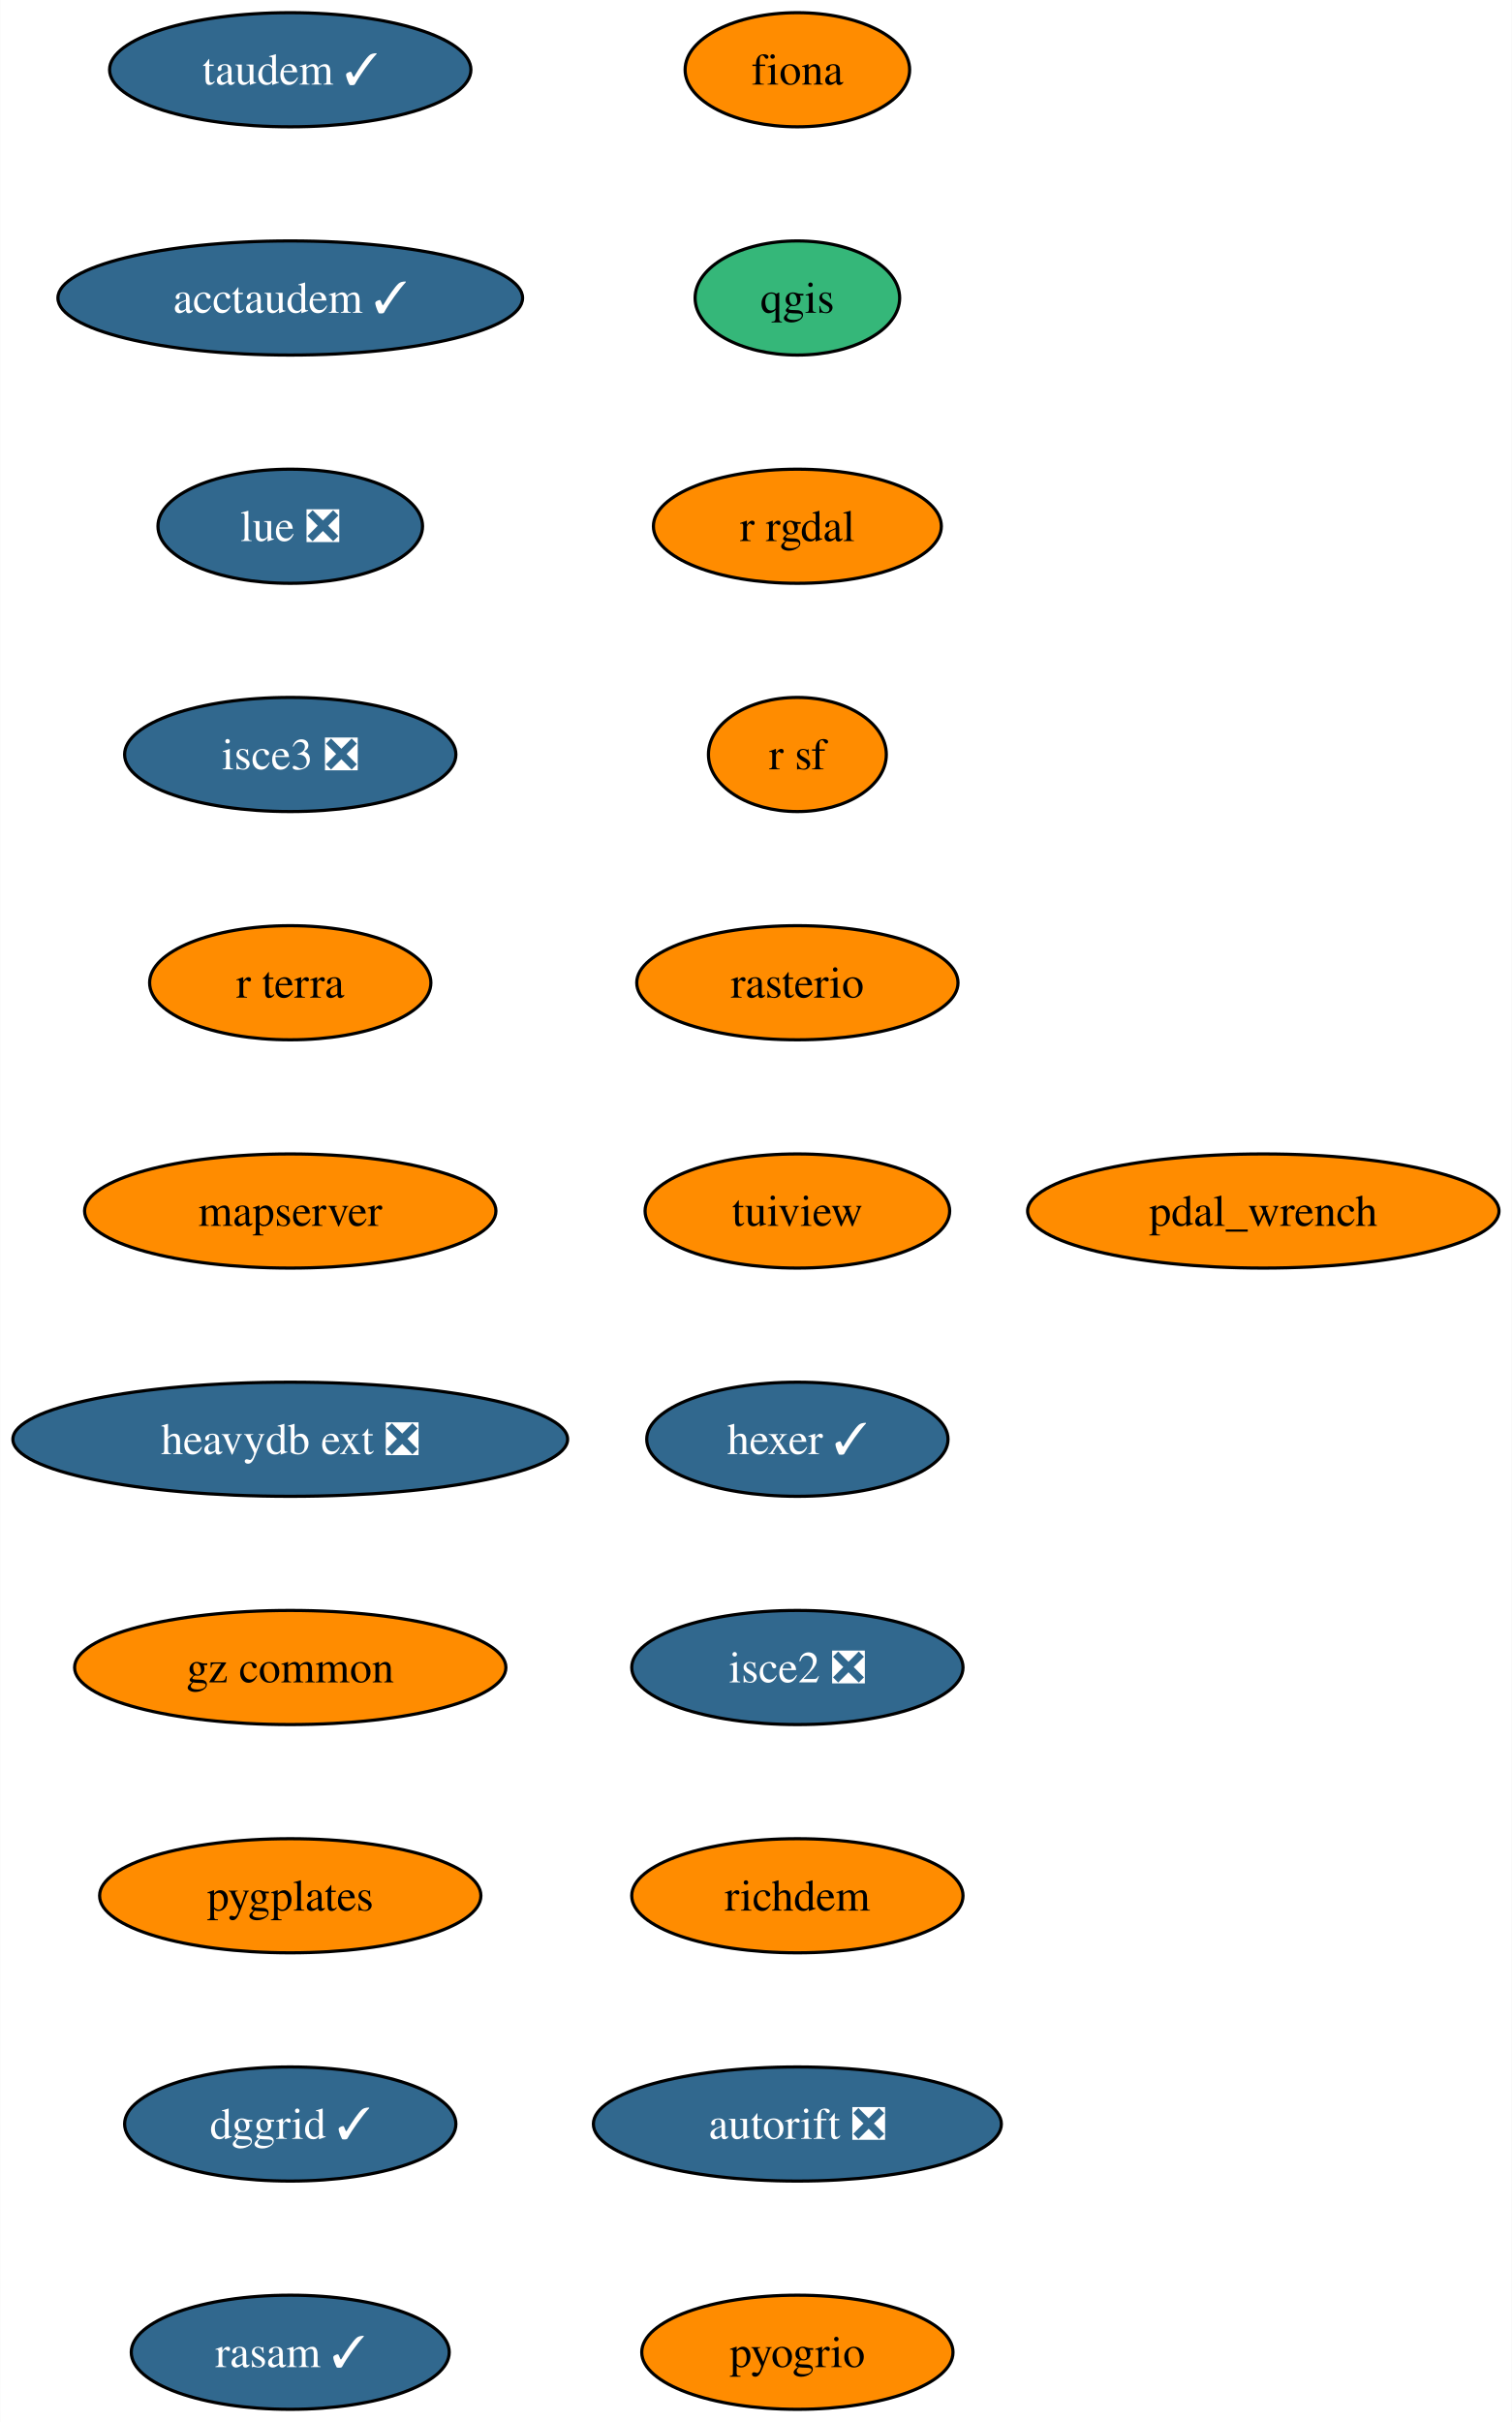
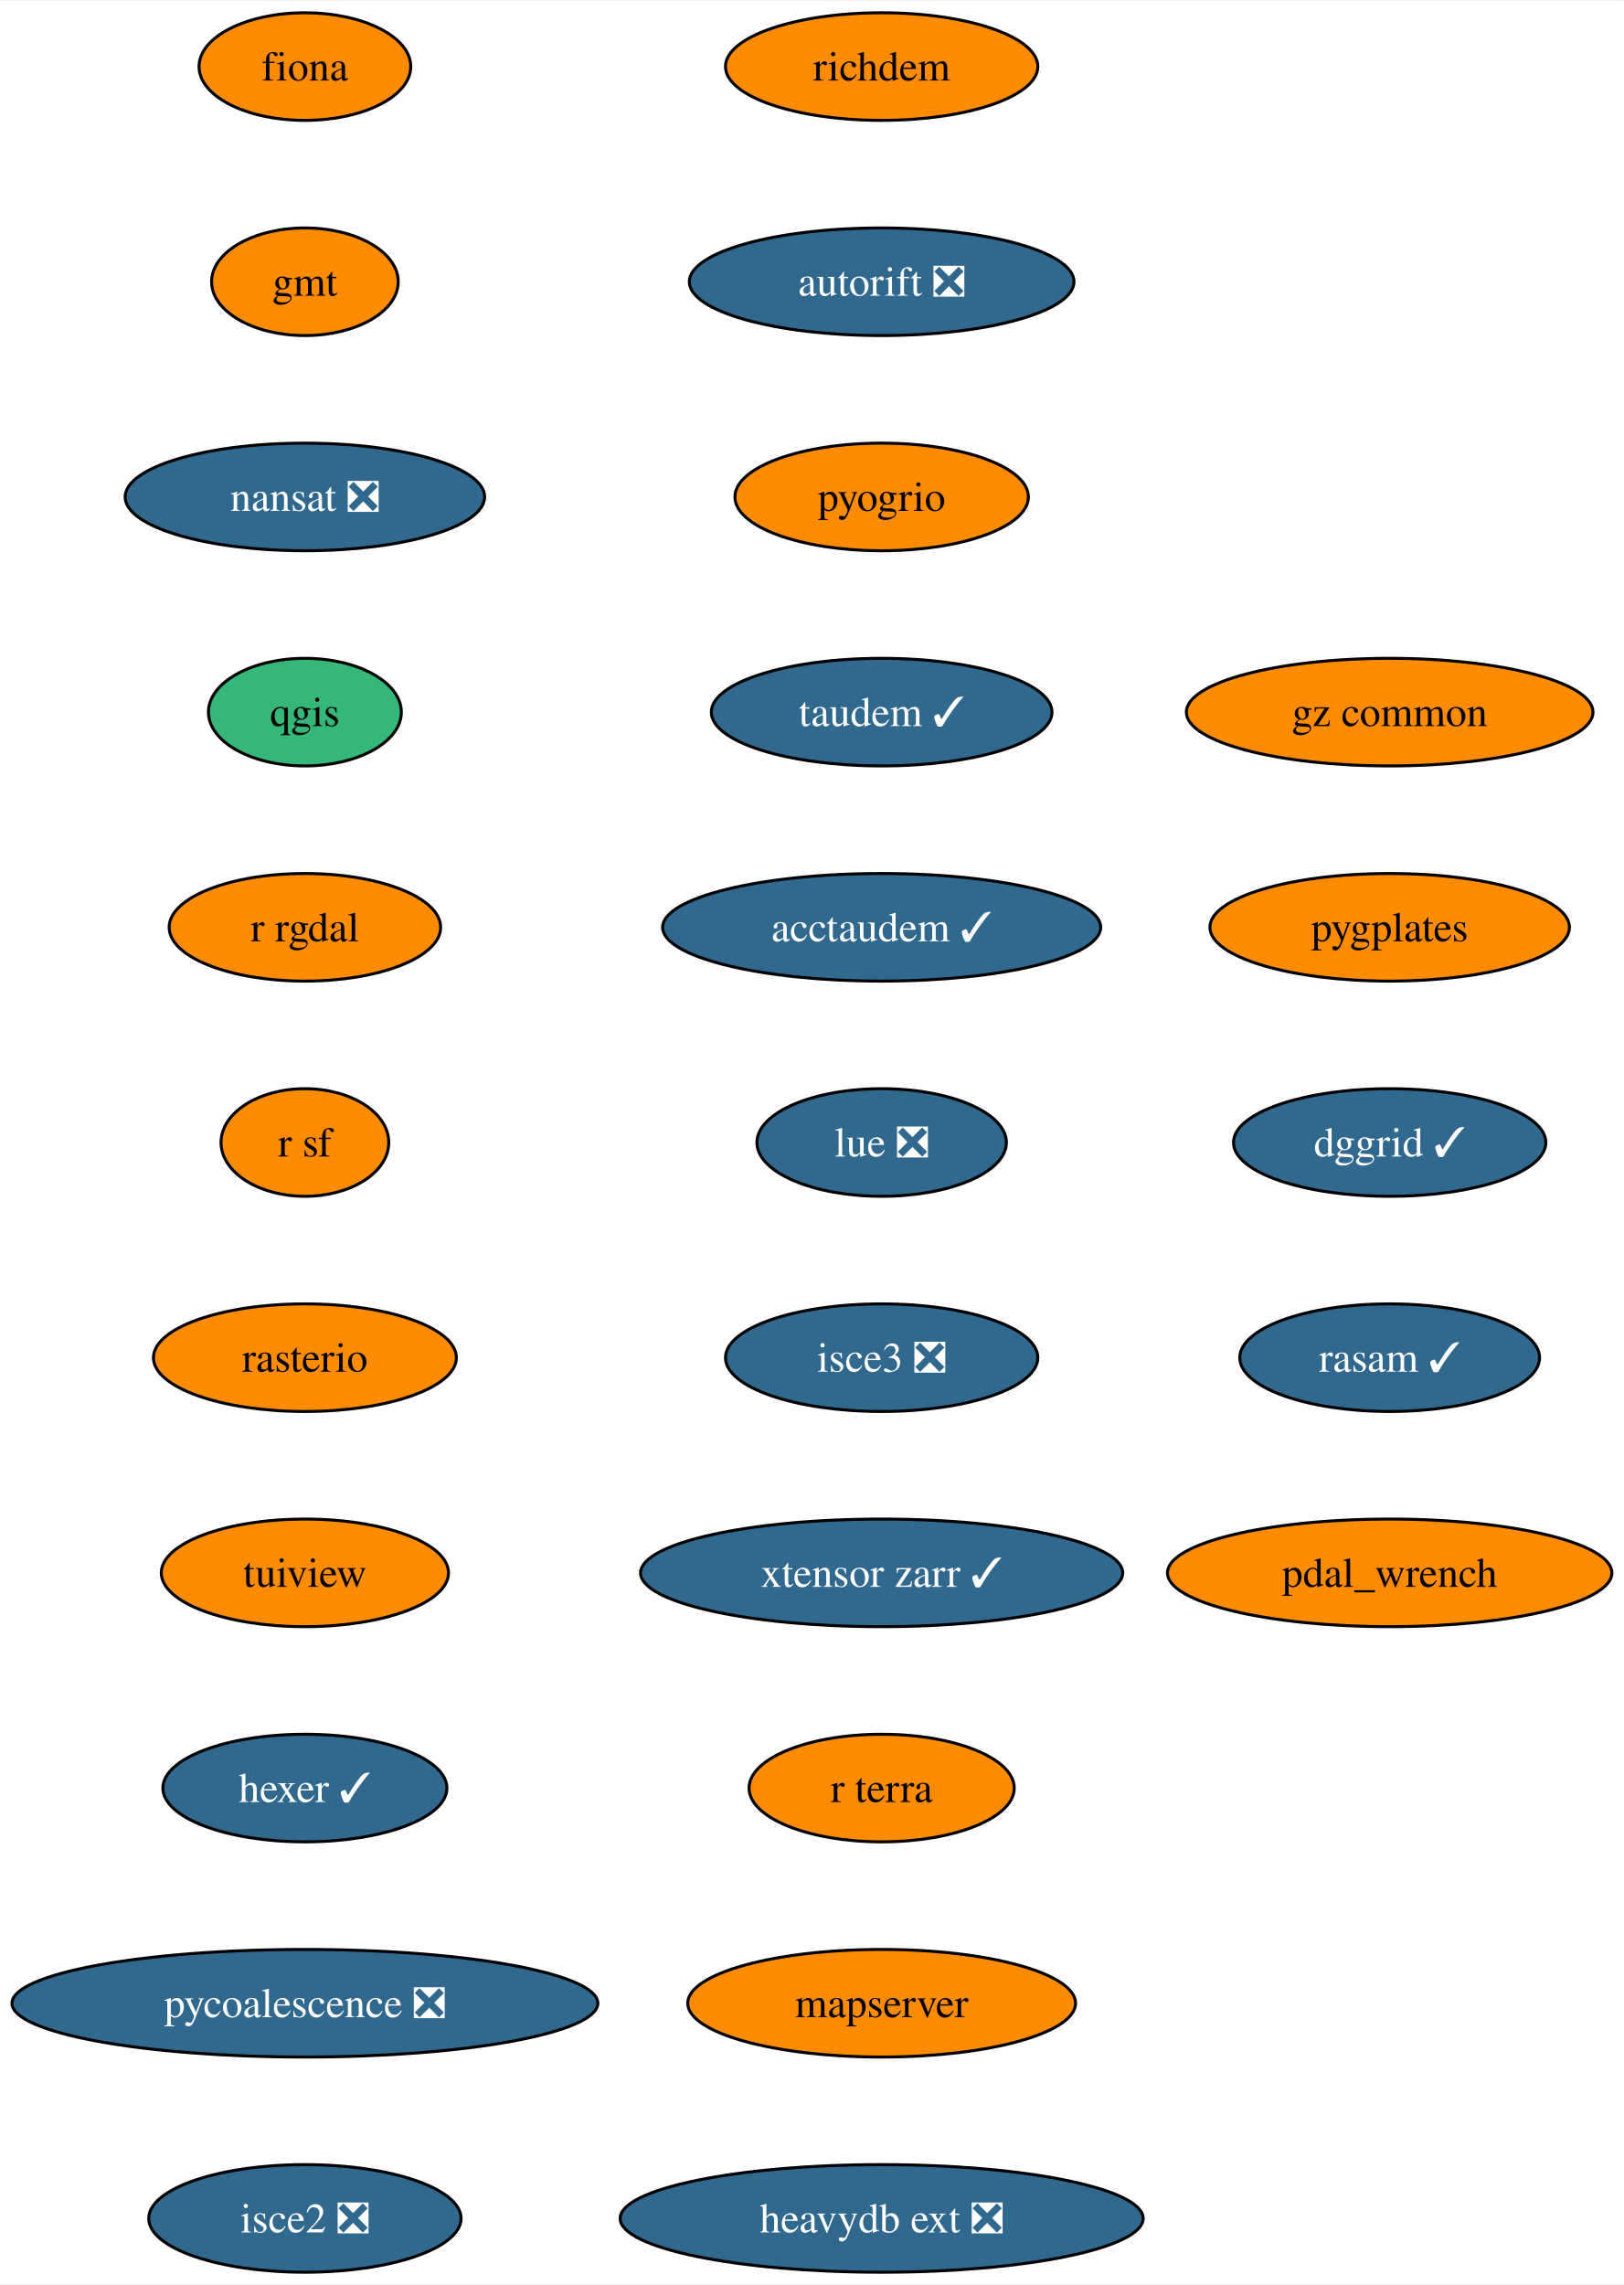
- <svg xmlns="http://www.w3.org/2000/svg" xmlns:xlink="http://www.w3.org/1999/xlink" width="477pt" height="764pt" viewBox="0.00 0.00 476.87 764.00">
+ <svg xmlns="http://www.w3.org/2000/svg" xmlns:xlink="http://www.w3.org/1999/xlink" width="543pt" height="764pt" viewBox="0.00 0.00 543.39 764.00">
  <g id="graph0" class="graph" transform="scale(1 1) rotate(0) translate(4 760)">
-     <polygon fill="white" stroke="none" points="-4,4 -4,-760 472.87,-760 472.87,4 -4,4" />
+     <polygon fill="white" stroke="none" points="-4,4 -4,-760 539.39,-760 539.39,4 -4,4" />
    <g id="node1" class="node">
      <g id="a_node1">
        <a xlink:href="https://github.com/conda-forge/fiona-feedstock" xlink:title="fiona">
-           <ellipse fill="#ff8c00" stroke="black" cx="247.51" cy="-738" rx="35.42" ry="18" />
-           <text text-anchor="middle" x="247.51" y="-733.33" font-family="Times,serif" font-size="14.00">fiona</text>
+           <ellipse fill="#ff8c00" stroke="black" cx="98.03" cy="-738" rx="35.42" ry="18" />
+           <text text-anchor="middle" x="98.03" y="-733.33" font-family="Times,serif" font-size="14.00">fiona</text>
        </a>
      </g>
    </g>
    <g id="node2" class="node">
      <g id="a_node2">
-         <a xlink:href="https://github.com/conda-forge/qgis-feedstock" xlink:title="qgis">
-           <ellipse fill="#35b779" stroke="black" cx="247.51" cy="-666" rx="32.27" ry="18" />
-           <text text-anchor="middle" x="247.51" y="-661.33" font-family="Times,serif" font-size="14.00">qgis</text>
+         <a xlink:href="https://github.com/conda-forge/gmt-feedstock" xlink:title="gmt">
+           <ellipse fill="#ff8c00" stroke="black" cx="98.03" cy="-666" rx="31.22" ry="18" />
+           <text text-anchor="middle" x="98.03" y="-661.33" font-family="Times,serif" font-size="14.00">gmt</text>
        </a>
      </g>
    </g>
    <g id="node3" class="node">
      <g id="a_node3">
-         <a xlink:href="https://github.com/conda-forge/r-rgdal-feedstock" xlink:title="r rgdal">
-           <ellipse fill="#ff8c00" stroke="black" cx="247.51" cy="-594" rx="45.42" ry="18" />
-           <text text-anchor="middle" x="247.51" y="-589.33" font-family="Times,serif" font-size="14.00">r rgdal</text>
+         <a xlink:href="https://github.com/conda-forge/nansat-feedstock/pull/40" xlink:title="nansat ❎">
+           <ellipse fill="#31688e" stroke="black" cx="98.03" cy="-594" rx="60.15" ry="18" />
+           <text text-anchor="middle" x="98.03" y="-589.33" font-family="Times,serif" font-size="14.00" fill="white">nansat ❎</text>
        </a>
      </g>
    </g>
    <g id="node4" class="node">
      <g id="a_node4">
-         <a xlink:href="https://github.com/conda-forge/r-sf-feedstock" xlink:title="r sf">
-           <ellipse fill="#ff8c00" stroke="black" cx="247.51" cy="-522" rx="28.06" ry="18" />
-           <text text-anchor="middle" x="247.51" y="-517.33" font-family="Times,serif" font-size="14.00">r sf</text>
+         <a xlink:href="https://github.com/conda-forge/qgis-feedstock" xlink:title="qgis">
+           <ellipse fill="#35b779" stroke="black" cx="98.03" cy="-522" rx="32.27" ry="18" />
+           <text text-anchor="middle" x="98.03" y="-517.33" font-family="Times,serif" font-size="14.00">qgis</text>
        </a>
      </g>
    </g>
    <g id="node5" class="node">
      <g id="a_node5">
-         <a xlink:href="https://github.com/conda-forge/rasterio-feedstock" xlink:title="rasterio">
-           <ellipse fill="#ff8c00" stroke="black" cx="247.51" cy="-450" rx="50.68" ry="18" />
-           <text text-anchor="middle" x="247.51" y="-445.32" font-family="Times,serif" font-size="14.00">rasterio</text>
+         <a xlink:href="https://github.com/conda-forge/r-rgdal-feedstock" xlink:title="r rgdal">
+           <ellipse fill="#ff8c00" stroke="black" cx="98.03" cy="-450" rx="45.42" ry="18" />
+           <text text-anchor="middle" x="98.03" y="-445.32" font-family="Times,serif" font-size="14.00">r rgdal</text>
        </a>
      </g>
    </g>
    <g id="node6" class="node">
      <g id="a_node6">
-         <a xlink:href="https://github.com/conda-forge/tuiview-feedstock" xlink:title="tuiview">
-           <ellipse fill="#ff8c00" stroke="black" cx="247.51" cy="-378" rx="48.05" ry="18" />
-           <text text-anchor="middle" x="247.51" y="-373.32" font-family="Times,serif" font-size="14.00">tuiview</text>
+         <a xlink:href="https://github.com/conda-forge/r-sf-feedstock" xlink:title="r sf">
+           <ellipse fill="#ff8c00" stroke="black" cx="98.03" cy="-378" rx="28.06" ry="18" />
+           <text text-anchor="middle" x="98.03" y="-373.32" font-family="Times,serif" font-size="14.00">r sf</text>
        </a>
      </g>
    </g>
    <g id="node7" class="node">
      <g id="a_node7">
-         <a xlink:href="https://github.com/conda-forge/hexer-feedstock/pull/14" xlink:title="hexer ✓">
-           <ellipse fill="#31688e" stroke="black" cx="247.51" cy="-306" rx="47.53" ry="18" />
-           <text text-anchor="middle" x="247.51" y="-301.32" font-family="Times,serif" font-size="14.00" fill="white">hexer ✓</text>
+         <a xlink:href="https://github.com/conda-forge/rasterio-feedstock" xlink:title="rasterio">
+           <ellipse fill="#ff8c00" stroke="black" cx="98.03" cy="-306" rx="50.68" ry="18" />
+           <text text-anchor="middle" x="98.03" y="-301.32" font-family="Times,serif" font-size="14.00">rasterio</text>
        </a>
      </g>
    </g>
    <g id="node8" class="node">
      <g id="a_node8">
-         <a xlink:href="https://github.com/conda-forge/isce2-feedstock/pull/68" xlink:title="isce2 ❎">
-           <ellipse fill="#31688e" stroke="black" cx="247.51" cy="-234" rx="52.26" ry="18" />
-           <text text-anchor="middle" x="247.51" y="-229.32" font-family="Times,serif" font-size="14.00" fill="white">isce2 ❎</text>
+         <a xlink:href="https://github.com/conda-forge/tuiview-feedstock" xlink:title="tuiview">
+           <ellipse fill="#ff8c00" stroke="black" cx="98.03" cy="-234" rx="48.05" ry="18" />
+           <text text-anchor="middle" x="98.03" y="-229.32" font-family="Times,serif" font-size="14.00">tuiview</text>
        </a>
      </g>
    </g>
    <g id="node9" class="node">
      <g id="a_node9">
-         <a xlink:href="https://github.com/conda-forge/richdem-feedstock" xlink:title="richdem">
-           <ellipse fill="#ff8c00" stroke="black" cx="247.51" cy="-162" rx="52.26" ry="18" />
-           <text text-anchor="middle" x="247.51" y="-157.32" font-family="Times,serif" font-size="14.00">richdem</text>
+         <a xlink:href="https://github.com/conda-forge/hexer-feedstock/pull/14" xlink:title="hexer ✓">
+           <ellipse fill="#31688e" stroke="black" cx="98.03" cy="-162" rx="47.53" ry="18" />
+           <text text-anchor="middle" x="98.03" y="-157.32" font-family="Times,serif" font-size="14.00" fill="white">hexer ✓</text>
        </a>
      </g>
    </g>
    <g id="node10" class="node">
      <g id="a_node10">
-         <a xlink:href="https://github.com/conda-forge/autorift-feedstock/pull/49" xlink:title="autorift ❎">
-           <ellipse fill="#31688e" stroke="black" cx="247.51" cy="-90" rx="64.36" ry="18" />
-           <text text-anchor="middle" x="247.51" y="-85.33" font-family="Times,serif" font-size="14.00" fill="white">autorift ❎</text>
+         <a xlink:href="https://github.com/conda-forge/pycoalescence-feedstock/pull/59" xlink:title="pycoalescence ❎">
+           <ellipse fill="#31688e" stroke="black" cx="98.03" cy="-90" rx="98.03" ry="18" />
+           <text text-anchor="middle" x="98.03" y="-85.33" font-family="Times,serif" font-size="14.00" fill="white">pycoalescence ❎</text>
        </a>
      </g>
    </g>
    <g id="node11" class="node">
      <g id="a_node11">
-         <a xlink:href="https://github.com/conda-forge/pyogrio-feedstock" xlink:title="pyogrio">
-           <ellipse fill="#ff8c00" stroke="black" cx="247.51" cy="-18" rx="49.1" ry="18" />
-           <text text-anchor="middle" x="247.51" y="-13.32" font-family="Times,serif" font-size="14.00">pyogrio</text>
+         <a xlink:href="https://github.com/conda-forge/isce2-feedstock/pull/68" xlink:title="isce2 ❎">
+           <ellipse fill="#31688e" stroke="black" cx="98.03" cy="-18" rx="52.26" ry="18" />
+           <text text-anchor="middle" x="98.03" y="-13.32" font-family="Times,serif" font-size="14.00" fill="white">isce2 ❎</text>
        </a>
      </g>
    </g>
    <g id="node12" class="node">
      <g id="a_node12">
-         <a xlink:href="https://github.com/conda-forge/taudem-feedstock/pull/18" xlink:title="taudem ✓">
-           <ellipse fill="#31688e" stroke="black" cx="87.51" cy="-738" rx="57" ry="18" />
-           <text text-anchor="middle" x="87.51" y="-733.33" font-family="Times,serif" font-size="14.00" fill="white">taudem ✓</text>
+         <a xlink:href="https://github.com/conda-forge/richdem-feedstock" xlink:title="richdem">
+           <ellipse fill="#ff8c00" stroke="black" cx="291.03" cy="-738" rx="52.26" ry="18" />
+           <text text-anchor="middle" x="291.03" y="-733.33" font-family="Times,serif" font-size="14.00">richdem</text>
        </a>
      </g>
    </g>
    <g id="node13" class="node">
      <g id="a_node13">
-         <a xlink:href="https://github.com/conda-forge/acctaudem-feedstock/pull/13" xlink:title="acctaudem ✓">
-           <ellipse fill="#31688e" stroke="black" cx="87.51" cy="-666" rx="73.3" ry="18" />
-           <text text-anchor="middle" x="87.51" y="-661.33" font-family="Times,serif" font-size="14.00" fill="white">acctaudem ✓</text>
+         <a xlink:href="https://github.com/conda-forge/autorift-feedstock/pull/49" xlink:title="autorift ❎">
+           <ellipse fill="#31688e" stroke="black" cx="291.03" cy="-666" rx="64.36" ry="18" />
+           <text text-anchor="middle" x="291.03" y="-661.33" font-family="Times,serif" font-size="14.00" fill="white">autorift ❎</text>
        </a>
      </g>
    </g>
    <g id="node14" class="node">
      <g id="a_node14">
-         <a xlink:href="https://github.com/conda-forge/lue-feedstock/pull/47" xlink:title="lue ❎">
-           <ellipse fill="#31688e" stroke="black" cx="87.51" cy="-594" rx="41.74" ry="18" />
-           <text text-anchor="middle" x="87.51" y="-589.33" font-family="Times,serif" font-size="14.00" fill="white">lue ❎</text>
+         <a xlink:href="https://github.com/conda-forge/pyogrio-feedstock" xlink:title="pyogrio">
+           <ellipse fill="#ff8c00" stroke="black" cx="291.03" cy="-594" rx="49.1" ry="18" />
+           <text text-anchor="middle" x="291.03" y="-589.33" font-family="Times,serif" font-size="14.00">pyogrio</text>
        </a>
      </g>
    </g>
    <g id="node15" class="node">
      <g id="a_node15">
-         <a xlink:href="https://github.com/conda-forge/isce3-feedstock/pull/61" xlink:title="isce3 ❎">
-           <ellipse fill="#31688e" stroke="black" cx="87.51" cy="-522" rx="52.26" ry="18" />
-           <text text-anchor="middle" x="87.51" y="-517.33" font-family="Times,serif" font-size="14.00" fill="white">isce3 ❎</text>
+         <a xlink:href="https://github.com/conda-forge/taudem-feedstock/pull/18" xlink:title="taudem ✓">
+           <ellipse fill="#31688e" stroke="black" cx="291.03" cy="-522" rx="57" ry="18" />
+           <text text-anchor="middle" x="291.03" y="-517.33" font-family="Times,serif" font-size="14.00" fill="white">taudem ✓</text>
        </a>
      </g>
    </g>
    <g id="node16" class="node">
      <g id="a_node16">
-         <a xlink:href="https://github.com/conda-forge/r-terra-feedstock" xlink:title="r terra">
-           <ellipse fill="#ff8c00" stroke="black" cx="87.51" cy="-450" rx="44.37" ry="18" />
-           <text text-anchor="middle" x="87.51" y="-445.32" font-family="Times,serif" font-size="14.00">r terra</text>
+         <a xlink:href="https://github.com/conda-forge/acctaudem-feedstock/pull/13" xlink:title="acctaudem ✓">
+           <ellipse fill="#31688e" stroke="black" cx="291.03" cy="-450" rx="73.3" ry="18" />
+           <text text-anchor="middle" x="291.03" y="-445.32" font-family="Times,serif" font-size="14.00" fill="white">acctaudem ✓</text>
        </a>
      </g>
    </g>
    <g id="node17" class="node">
      <g id="a_node17">
-         <a xlink:href="https://github.com/conda-forge/mapserver-feedstock" xlink:title="mapserver">
-           <ellipse fill="#ff8c00" stroke="black" cx="87.51" cy="-378" rx="64.89" ry="18" />
-           <text text-anchor="middle" x="87.51" y="-373.32" font-family="Times,serif" font-size="14.00">mapserver</text>
+         <a xlink:href="https://github.com/conda-forge/lue-feedstock/pull/47" xlink:title="lue ❎">
+           <ellipse fill="#31688e" stroke="black" cx="291.03" cy="-378" rx="41.74" ry="18" />
+           <text text-anchor="middle" x="291.03" y="-373.32" font-family="Times,serif" font-size="14.00" fill="white">lue ❎</text>
        </a>
      </g>
    </g>
    <g id="node18" class="node">
      <g id="a_node18">
-         <a xlink:href="https://github.com/conda-forge/heavydb-ext-feedstock/pull/72" xlink:title="heavydb ext ❎">
-           <ellipse fill="#31688e" stroke="black" cx="87.51" cy="-306" rx="87.51" ry="18" />
-           <text text-anchor="middle" x="87.51" y="-301.32" font-family="Times,serif" font-size="14.00" fill="white">heavydb ext ❎</text>
+         <a xlink:href="https://github.com/conda-forge/isce3-feedstock/pull/61" xlink:title="isce3 ❎">
+           <ellipse fill="#31688e" stroke="black" cx="291.03" cy="-306" rx="52.26" ry="18" />
+           <text text-anchor="middle" x="291.03" y="-301.32" font-family="Times,serif" font-size="14.00" fill="white">isce3 ❎</text>
        </a>
      </g>
    </g>
    <g id="node19" class="node">
      <g id="a_node19">
-         <a xlink:href="https://github.com/conda-forge/gz-common-feedstock" xlink:title="gz common">
-           <ellipse fill="#ff8c00" stroke="black" cx="87.51" cy="-234" rx="68.04" ry="18" />
-           <text text-anchor="middle" x="87.51" y="-229.32" font-family="Times,serif" font-size="14.00">gz common</text>
+         <a xlink:href="https://github.com/conda-forge/xtensor-zarr-feedstock/pull/14" xlink:title="xtensor zarr ✓">
+           <ellipse fill="#31688e" stroke="black" cx="291.03" cy="-234" rx="80.67" ry="18" />
+           <text text-anchor="middle" x="291.03" y="-229.32" font-family="Times,serif" font-size="14.00" fill="white">xtensor zarr ✓</text>
        </a>
      </g>
    </g>
    <g id="node20" class="node">
      <g id="a_node20">
-         <a xlink:href="https://github.com/conda-forge/pygplates-feedstock" xlink:title="pygplates">
-           <ellipse fill="#ff8c00" stroke="black" cx="87.51" cy="-162" rx="60.15" ry="18" />
-           <text text-anchor="middle" x="87.51" y="-157.32" font-family="Times,serif" font-size="14.00">pygplates</text>
+         <a xlink:href="https://github.com/conda-forge/r-terra-feedstock" xlink:title="r terra">
+           <ellipse fill="#ff8c00" stroke="black" cx="291.03" cy="-162" rx="44.37" ry="18" />
+           <text text-anchor="middle" x="291.03" y="-157.32" font-family="Times,serif" font-size="14.00">r terra</text>
        </a>
      </g>
    </g>
    <g id="node21" class="node">
      <g id="a_node21">
-         <a xlink:href="https://github.com/conda-forge/dggrid-feedstock/pull/5" xlink:title="dggrid ✓">
-           <ellipse fill="#31688e" stroke="black" cx="87.51" cy="-90" rx="52.26" ry="18" />
-           <text text-anchor="middle" x="87.51" y="-85.33" font-family="Times,serif" font-size="14.00" fill="white">dggrid ✓</text>
+         <a xlink:href="https://github.com/conda-forge/mapserver-feedstock" xlink:title="mapserver">
+           <ellipse fill="#ff8c00" stroke="black" cx="291.03" cy="-90" rx="64.89" ry="18" />
+           <text text-anchor="middle" x="291.03" y="-85.33" font-family="Times,serif" font-size="14.00">mapserver</text>
        </a>
      </g>
    </g>
    <g id="node22" class="node">
      <g id="a_node22">
-         <a xlink:href="https://github.com/conda-forge/rasam-feedstock/pull/2" xlink:title="rasam ✓">
-           <ellipse fill="#31688e" stroke="black" cx="87.51" cy="-18" rx="50.16" ry="18" />
-           <text text-anchor="middle" x="87.51" y="-13.32" font-family="Times,serif" font-size="14.00" fill="white">rasam ✓</text>
+         <a xlink:href="https://github.com/conda-forge/heavydb-ext-feedstock/pull/72" xlink:title="heavydb ext ❎">
+           <ellipse fill="#31688e" stroke="black" cx="291.03" cy="-18" rx="87.51" ry="18" />
+           <text text-anchor="middle" x="291.03" y="-13.32" font-family="Times,serif" font-size="14.00" fill="white">heavydb ext ❎</text>
        </a>
      </g>
    </g>
    <g id="node23" class="node">
      <g id="a_node23">
+         <a xlink:href="https://github.com/conda-forge/gz-common-feedstock" xlink:title="gz common">
+           <ellipse fill="#ff8c00" stroke="black" cx="461.03" cy="-522" rx="68.04" ry="18" />
+           <text text-anchor="middle" x="461.03" y="-517.33" font-family="Times,serif" font-size="14.00">gz common</text>
+         </a>
+       </g>
+     </g>
+     <g id="node24" class="node">
+       <g id="a_node24">
+         <a xlink:href="https://github.com/conda-forge/pygplates-feedstock" xlink:title="pygplates">
+           <ellipse fill="#ff8c00" stroke="black" cx="461.03" cy="-450" rx="60.15" ry="18" />
+           <text text-anchor="middle" x="461.03" y="-445.32" font-family="Times,serif" font-size="14.00">pygplates</text>
+         </a>
+       </g>
+     </g>
+     <g id="node25" class="node">
+       <g id="a_node25">
+         <a xlink:href="https://github.com/conda-forge/dggrid-feedstock/pull/5" xlink:title="dggrid ✓">
+           <ellipse fill="#31688e" stroke="black" cx="461.03" cy="-378" rx="52.26" ry="18" />
+           <text text-anchor="middle" x="461.03" y="-373.32" font-family="Times,serif" font-size="14.00" fill="white">dggrid ✓</text>
+         </a>
+       </g>
+     </g>
+     <g id="node26" class="node">
+       <g id="a_node26">
+         <a xlink:href="https://github.com/conda-forge/rasam-feedstock/pull/2" xlink:title="rasam ✓">
+           <ellipse fill="#31688e" stroke="black" cx="461.03" cy="-306" rx="50.16" ry="18" />
+           <text text-anchor="middle" x="461.03" y="-301.32" font-family="Times,serif" font-size="14.00" fill="white">rasam ✓</text>
+         </a>
+       </g>
+     </g>
+     <g id="node27" class="node">
+       <g id="a_node27">
        <a xlink:href="https://github.com/conda-forge/pdal_wrench-feedstock" xlink:title="pdal_wrench">
-           <ellipse fill="#ff8c00" stroke="black" cx="394.51" cy="-378" rx="74.36" ry="18" />
-           <text text-anchor="middle" x="394.51" y="-373.32" font-family="Times,serif" font-size="14.00">pdal_wrench</text>
+           <ellipse fill="#ff8c00" stroke="black" cx="461.03" cy="-234" rx="74.36" ry="18" />
+           <text text-anchor="middle" x="461.03" y="-229.32" font-family="Times,serif" font-size="14.00">pdal_wrench</text>
        </a>
      </g>
    </g>
  </g>
</svg>
